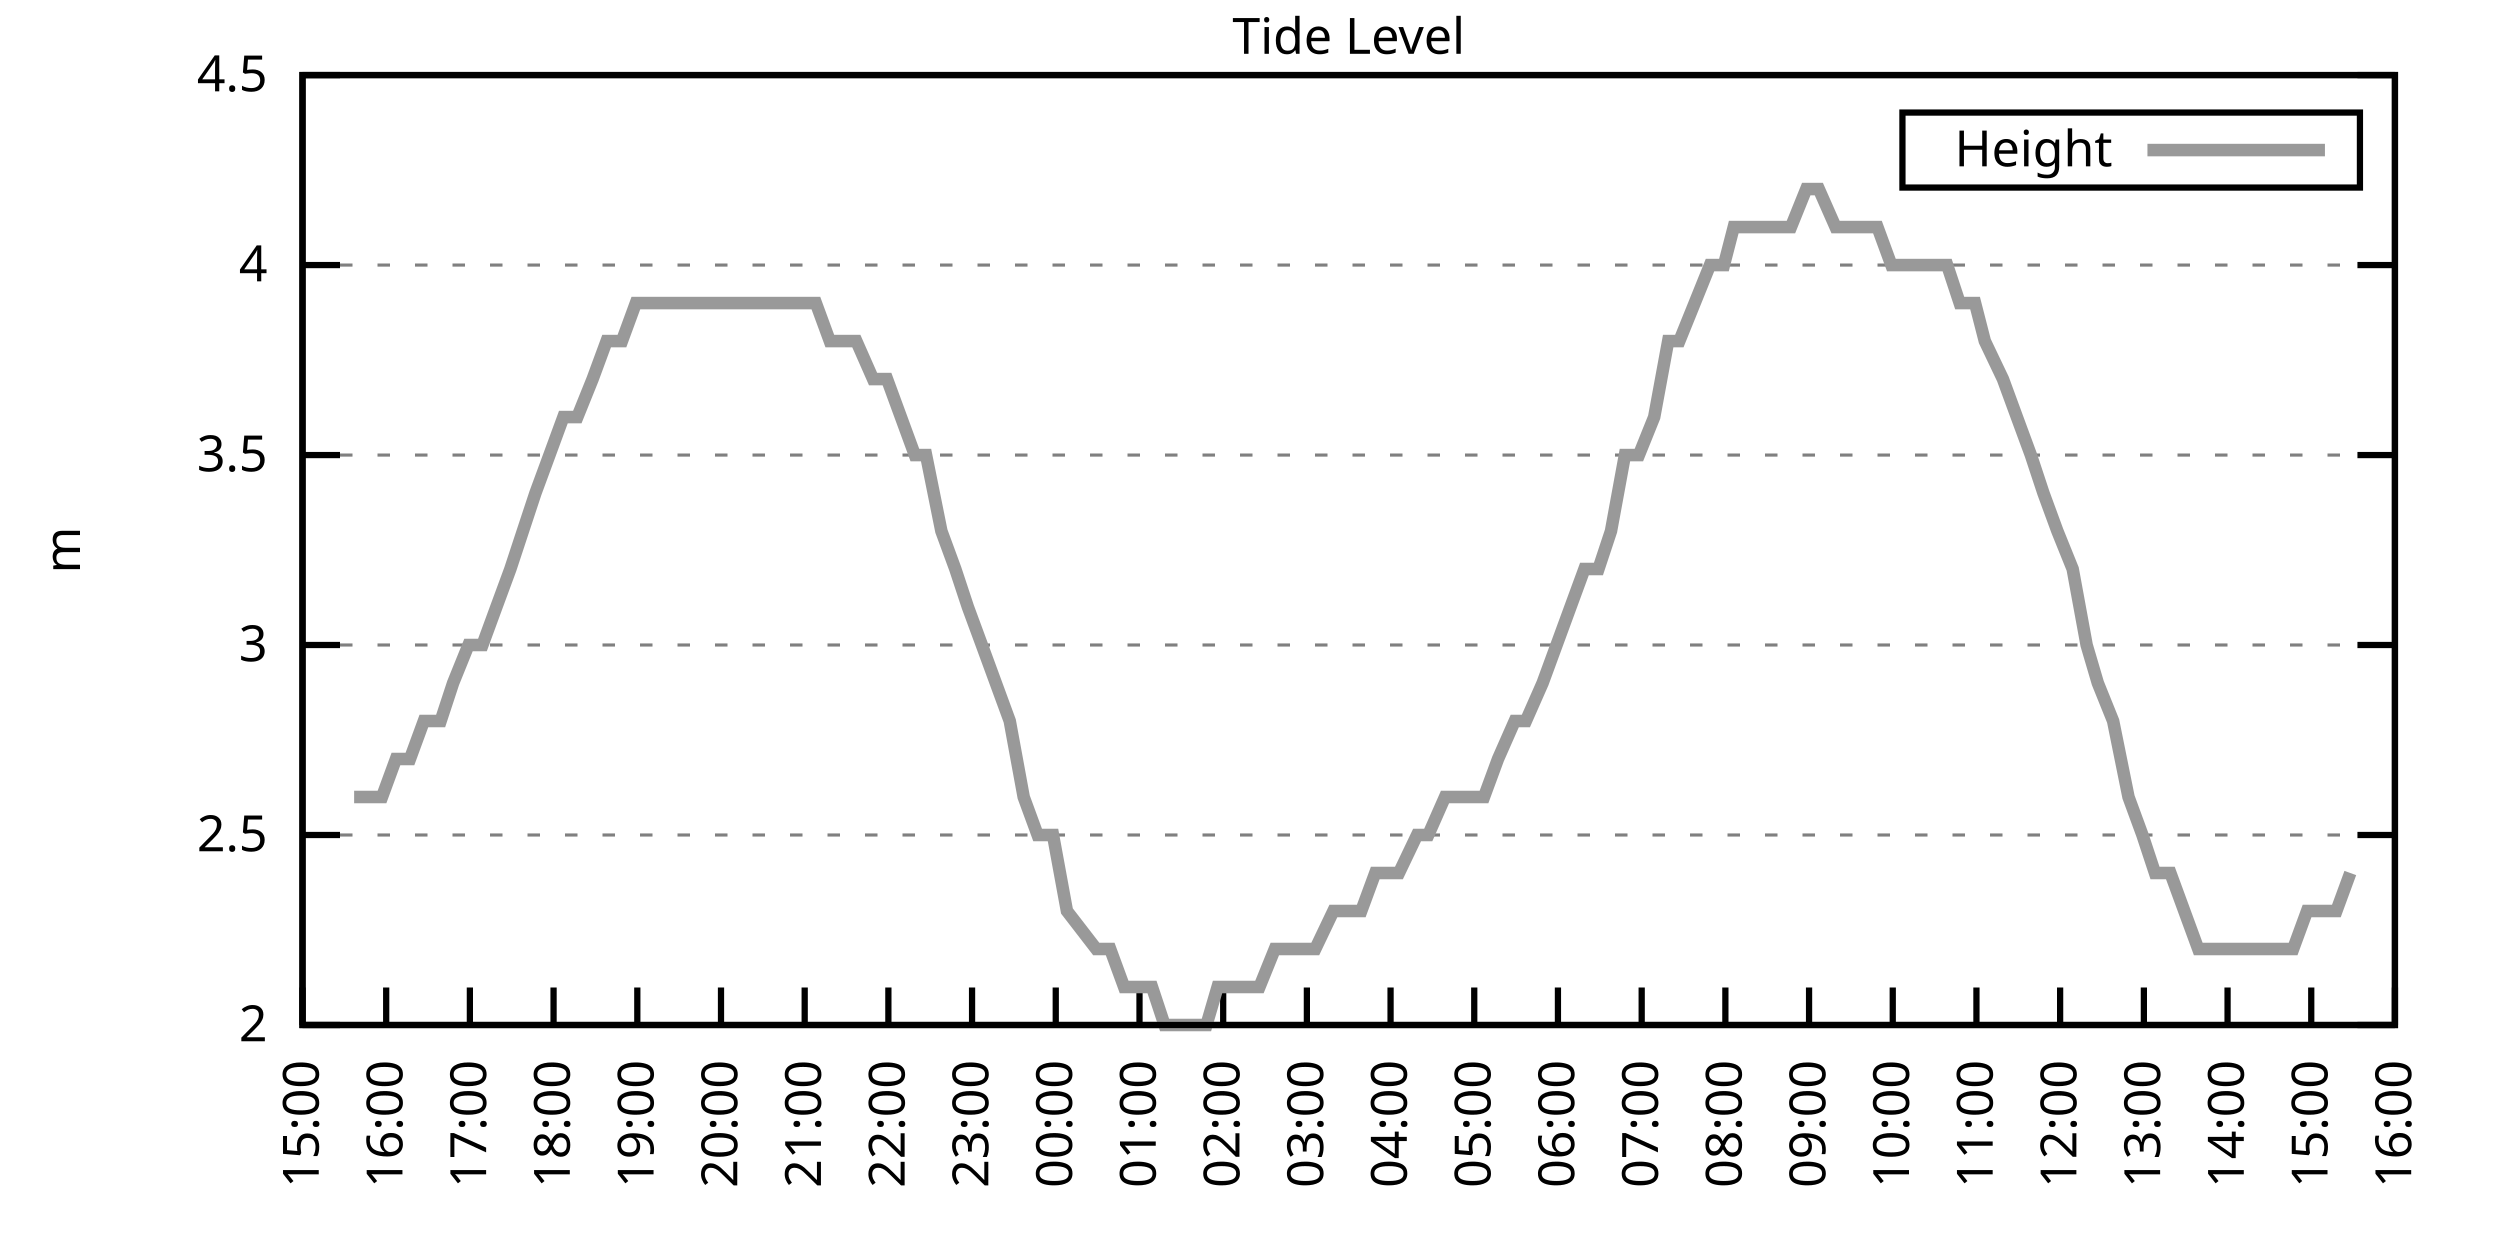
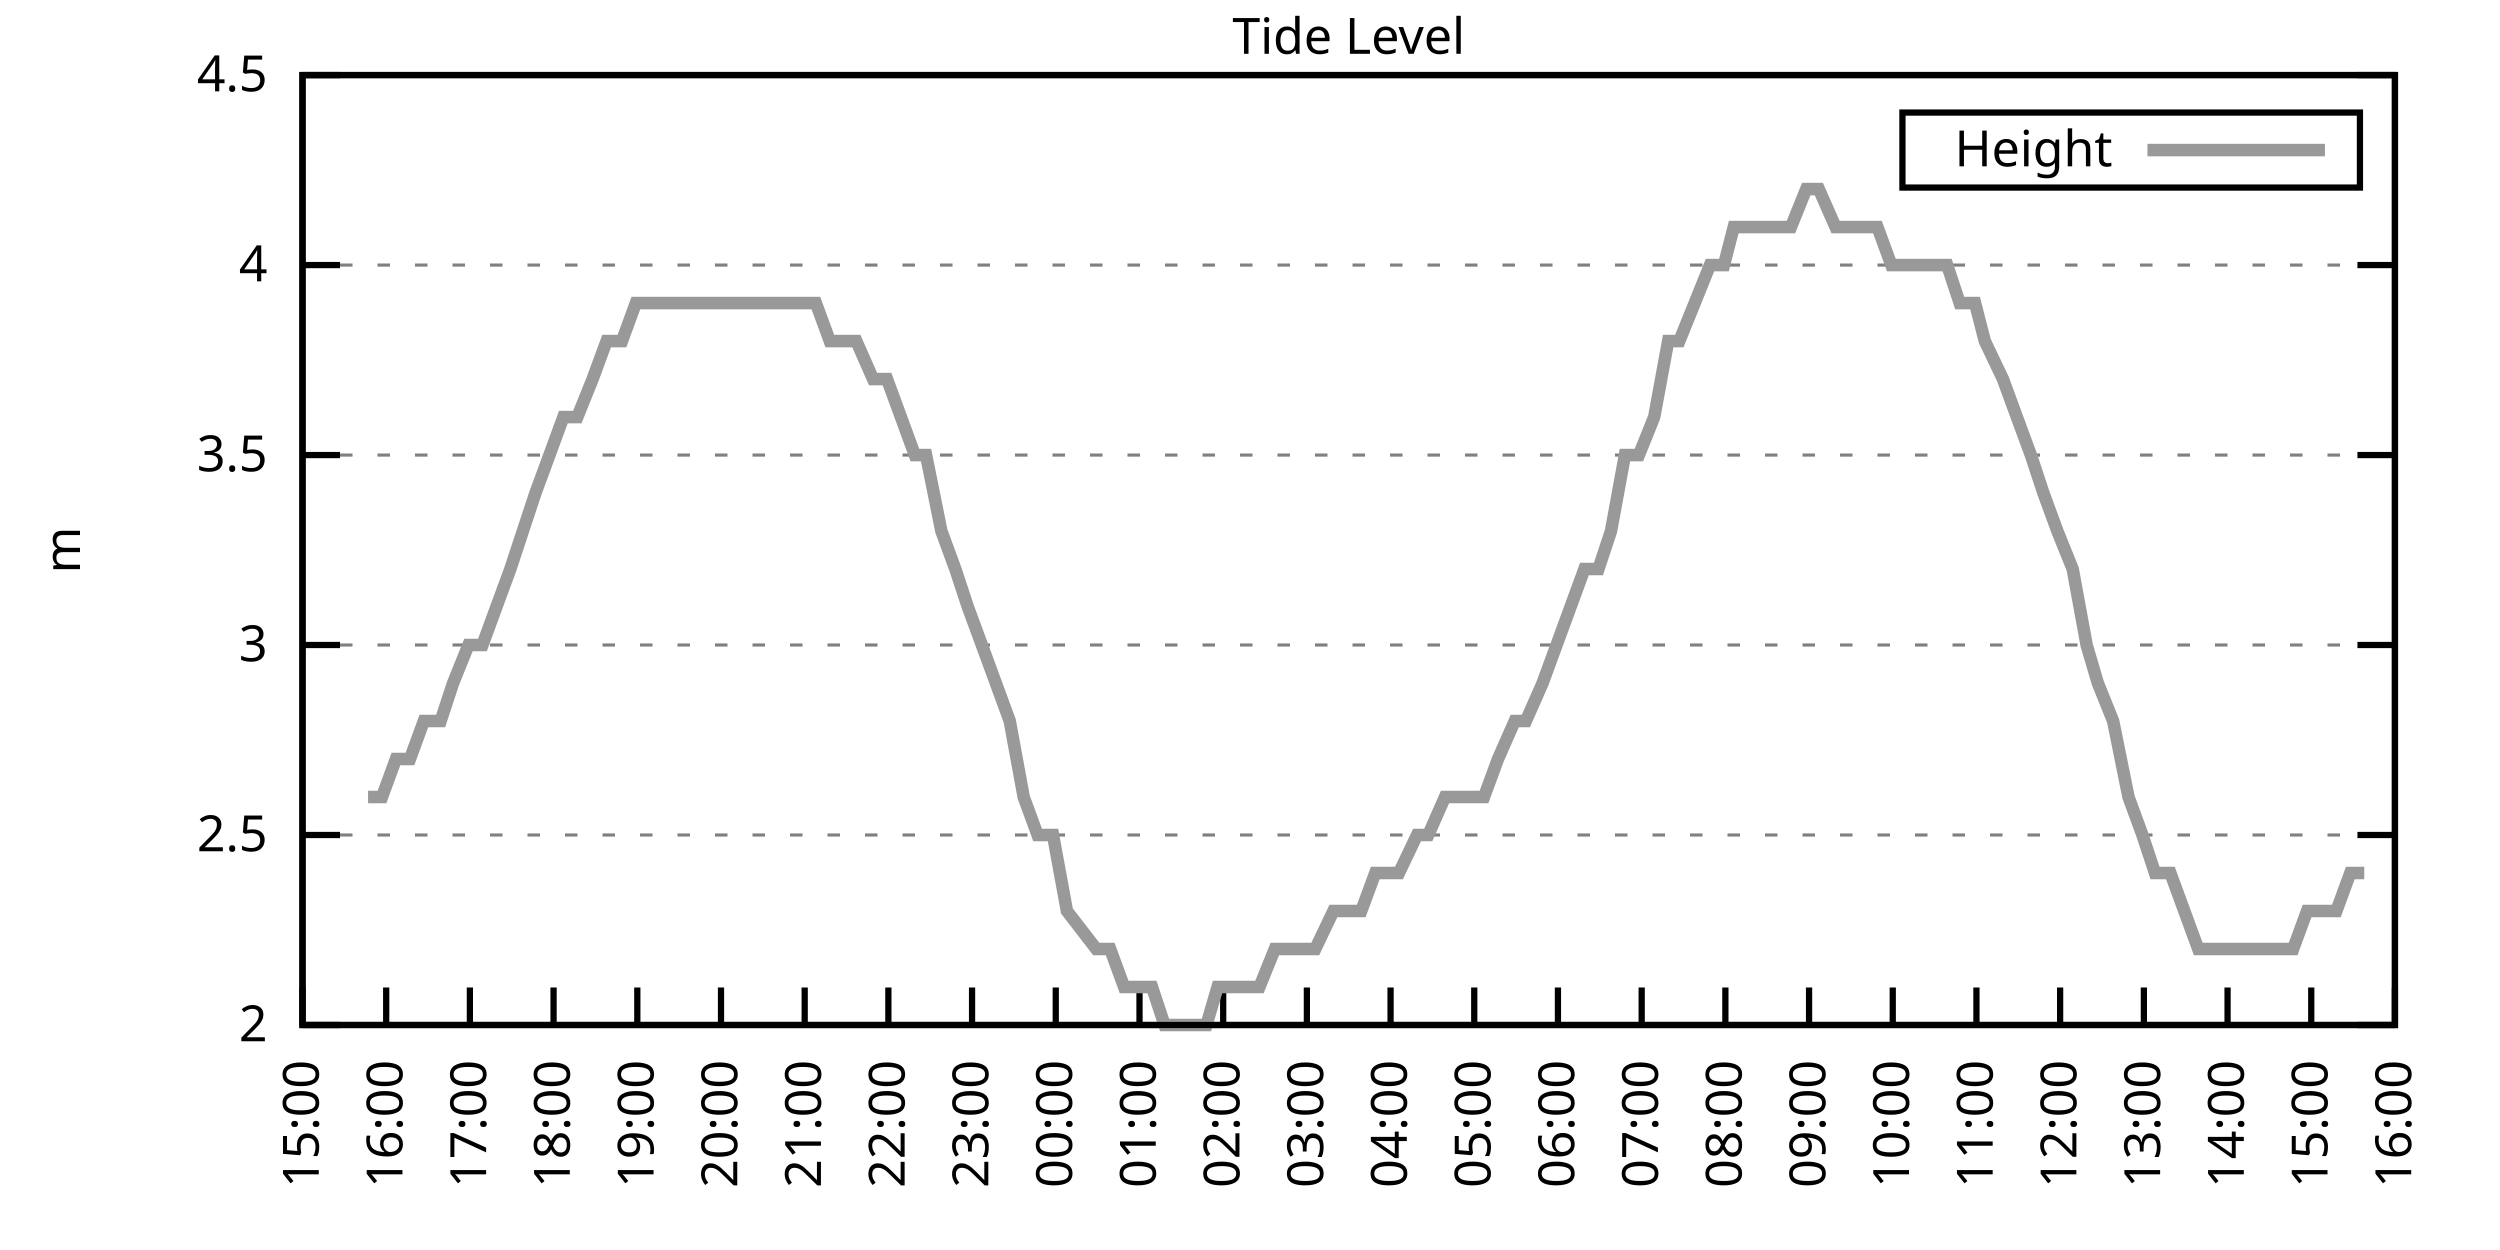
<svg xmlns="http://www.w3.org/2000/svg" xmlns:xlink="http://www.w3.org/1999/xlink" width="400" height="200" viewBox="0 0 400 200">
  <g id="gnuplot_canvas">
    <rect x="0" y="0" width="400" height="200" fill="none" />
    <defs>
      <circle id="gpDot" r="0.5" stroke-width="0.5" stroke="currentColor" />
      <path id="gpPt0" stroke-width="0.333" stroke="currentColor" d="M-1,0 h2 M0,-1 v2" />
      <path id="gpPt1" stroke-width="0.333" stroke="currentColor" d="M-1,-1 L1,1 M1,-1 L-1,1" />
      <path id="gpPt2" stroke-width="0.333" stroke="currentColor" d="M-1,0 L1,0 M0,-1 L0,1 M-1,-1 L1,1 M-1,1 L1,-1" />
      <rect id="gpPt3" stroke-width="0.333" stroke="currentColor" x="-1" y="-1" width="2" height="2" />
      <rect id="gpPt4" stroke-width="0.333" stroke="currentColor" fill="currentColor" x="-1" y="-1" width="2" height="2" />
      <circle id="gpPt5" stroke-width="0.333" stroke="currentColor" cx="0" cy="0" r="1" />
      <use xlink:href="#gpPt5" id="gpPt6" fill="currentColor" stroke="none" />
      <path id="gpPt7" stroke-width="0.333" stroke="currentColor" d="M0,-1.33 L-1.33,0.67 L1.33,0.67 z" />
      <use xlink:href="#gpPt7" id="gpPt8" fill="currentColor" stroke="none" />
      <use xlink:href="#gpPt7" id="gpPt9" stroke="currentColor" transform="rotate(180)" />
      <use xlink:href="#gpPt9" id="gpPt10" fill="currentColor" stroke="none" />
      <use xlink:href="#gpPt3" id="gpPt11" stroke="currentColor" transform="rotate(45)" />
      <use xlink:href="#gpPt11" id="gpPt12" fill="currentColor" stroke="none" />
      <path id="gpPt13" stroke-width="0.333" stroke="currentColor" d="M0,1.330 L1.265,0.411 L0.782,-1.067 L-0.782,-1.076 L-1.265,0.411 z" />
      <use xlink:href="#gpPt13" id="gpPt14" fill="currentColor" stroke="none" />
      <filter id="textbox" filterUnits="objectBoundingBox" x="0" y="0" height="1" width="1">
        <feFlood flood-color="white" flood-opacity="1" result="bgnd" />
        <feComposite in="SourceGraphic" in2="bgnd" operator="atop" />
      </filter>
      <filter id="greybox" filterUnits="objectBoundingBox" x="0" y="0" height="1" width="1">
        <feFlood flood-color="lightgrey" flood-opacity="1" result="grey" />
        <feComposite in="SourceGraphic" in2="grey" operator="atop" />
      </filter>
    </defs>
    <g fill="none" color="white" stroke="currentColor" stroke-width="1.00" stroke-linecap="butt" stroke-linejoin="miter">
</g>
    <g fill="none" color="black" stroke="currentColor" stroke-width="1.00" stroke-linecap="butt" stroke-linejoin="miter">
      <g stroke="none" shape-rendering="crispEdges">
        <polygon fill="rgb(255, 255, 255)" points="48.40,164.00 383.18,164.00 383.18,12.02 48.40,12.02 " />
      </g>
    </g>
    <g fill="none" color="black" stroke="currentColor" stroke-width="1.00" stroke-linecap="butt" stroke-linejoin="miter">
</g>
    <g fill="none" color="black" stroke="black" stroke-width="0.50" stroke-linecap="butt" stroke-linejoin="miter">
</g>
    <g fill="none" color="gray" stroke="currentColor" stroke-width="0.50" stroke-linecap="butt" stroke-linejoin="miter">
      <path stroke="gray" stroke-dasharray="2,4" class="gridline" d="M48.40,164.00 L383.19,164.00  " />
    </g>
    <g fill="none" color="gray" stroke="gray" stroke-width="1.00" stroke-linecap="butt" stroke-linejoin="miter">
</g>
    <g fill="none" color="black" stroke="currentColor" stroke-width="1.00" stroke-linecap="butt" stroke-linejoin="miter">
      <path stroke="black" d="M48.40,164.00 L54.40,164.00 M383.19,164.00 L377.19,164.00  " />
      <g transform="translate(42.80,166.60)" stroke="none" fill="black" font-family="Sans" font-size="8.00" text-anchor="end">
        <text>
          <tspan font-family="Sans"> 2</tspan>
        </text>
      </g>
    </g>
    <g fill="none" color="black" stroke="currentColor" stroke-width="1.00" stroke-linecap="butt" stroke-linejoin="miter">
</g>
    <g fill="none" color="black" stroke="black" stroke-width="0.50" stroke-linecap="butt" stroke-linejoin="miter">
</g>
    <g fill="none" color="gray" stroke="currentColor" stroke-width="0.50" stroke-linecap="butt" stroke-linejoin="miter">
      <path stroke="gray" stroke-dasharray="2,4" class="gridline" d="M48.40,133.60 L383.19,133.60  " />
    </g>
    <g fill="none" color="gray" stroke="gray" stroke-width="1.00" stroke-linecap="butt" stroke-linejoin="miter">
</g>
    <g fill="none" color="black" stroke="currentColor" stroke-width="1.00" stroke-linecap="butt" stroke-linejoin="miter">
      <path stroke="black" d="M48.40,133.60 L54.40,133.60 M383.19,133.60 L377.19,133.60  " />
      <g transform="translate(42.80,136.20)" stroke="none" fill="black" font-family="Sans" font-size="8.00" text-anchor="end">
        <text>
          <tspan font-family="Sans"> 2.5</tspan>
        </text>
      </g>
    </g>
    <g fill="none" color="black" stroke="currentColor" stroke-width="1.00" stroke-linecap="butt" stroke-linejoin="miter">
</g>
    <g fill="none" color="black" stroke="black" stroke-width="0.50" stroke-linecap="butt" stroke-linejoin="miter">
</g>
    <g fill="none" color="gray" stroke="currentColor" stroke-width="0.50" stroke-linecap="butt" stroke-linejoin="miter">
      <path stroke="gray" stroke-dasharray="2,4" class="gridline" d="M48.40,103.20 L383.19,103.20  " />
    </g>
    <g fill="none" color="gray" stroke="gray" stroke-width="1.00" stroke-linecap="butt" stroke-linejoin="miter">
</g>
    <g fill="none" color="black" stroke="currentColor" stroke-width="1.00" stroke-linecap="butt" stroke-linejoin="miter">
      <path stroke="black" d="M48.40,103.20 L54.40,103.20 M383.19,103.20 L377.19,103.20  " />
      <g transform="translate(42.80,105.80)" stroke="none" fill="black" font-family="Sans" font-size="8.00" text-anchor="end">
        <text>
          <tspan font-family="Sans"> 3</tspan>
        </text>
      </g>
    </g>
    <g fill="none" color="black" stroke="currentColor" stroke-width="1.00" stroke-linecap="butt" stroke-linejoin="miter">
</g>
    <g fill="none" color="black" stroke="black" stroke-width="0.50" stroke-linecap="butt" stroke-linejoin="miter">
</g>
    <g fill="none" color="gray" stroke="currentColor" stroke-width="0.50" stroke-linecap="butt" stroke-linejoin="miter">
      <path stroke="gray" stroke-dasharray="2,4" class="gridline" d="M48.40,72.81 L383.19,72.81  " />
    </g>
    <g fill="none" color="gray" stroke="gray" stroke-width="1.00" stroke-linecap="butt" stroke-linejoin="miter">
</g>
    <g fill="none" color="black" stroke="currentColor" stroke-width="1.00" stroke-linecap="butt" stroke-linejoin="miter">
      <path stroke="black" d="M48.40,72.81 L54.40,72.81 M383.19,72.81 L377.19,72.81  " />
      <g transform="translate(42.80,75.41)" stroke="none" fill="black" font-family="Sans" font-size="8.00" text-anchor="end">
        <text>
          <tspan font-family="Sans"> 3.5</tspan>
        </text>
      </g>
    </g>
    <g fill="none" color="black" stroke="currentColor" stroke-width="1.00" stroke-linecap="butt" stroke-linejoin="miter">
</g>
    <g fill="none" color="black" stroke="black" stroke-width="0.50" stroke-linecap="butt" stroke-linejoin="miter">
</g>
    <g fill="none" color="gray" stroke="currentColor" stroke-width="0.50" stroke-linecap="butt" stroke-linejoin="miter">
      <path stroke="gray" stroke-dasharray="2,4" class="gridline" d="M48.40,42.41 L383.19,42.41  " />
    </g>
    <g fill="none" color="gray" stroke="gray" stroke-width="1.00" stroke-linecap="butt" stroke-linejoin="miter">
</g>
    <g fill="none" color="black" stroke="currentColor" stroke-width="1.00" stroke-linecap="butt" stroke-linejoin="miter">
      <path stroke="black" d="M48.40,42.41 L54.40,42.41 M383.19,42.41 L377.19,42.41  " />
      <g transform="translate(42.80,45.01)" stroke="none" fill="black" font-family="Sans" font-size="8.00" text-anchor="end">
        <text>
          <tspan font-family="Sans"> 4</tspan>
        </text>
      </g>
    </g>
    <g fill="none" color="black" stroke="currentColor" stroke-width="1.00" stroke-linecap="butt" stroke-linejoin="miter">
</g>
    <g fill="none" color="black" stroke="black" stroke-width="0.50" stroke-linecap="butt" stroke-linejoin="miter">
</g>
    <g fill="none" color="gray" stroke="currentColor" stroke-width="0.50" stroke-linecap="butt" stroke-linejoin="miter">
      <path stroke="gray" stroke-dasharray="2,4" class="gridline" d="M48.40,12.01 L383.19,12.01  " />
    </g>
    <g fill="none" color="gray" stroke="gray" stroke-width="1.00" stroke-linecap="butt" stroke-linejoin="miter">
</g>
    <g fill="none" color="black" stroke="currentColor" stroke-width="1.00" stroke-linecap="butt" stroke-linejoin="miter">
      <path stroke="black" d="M48.40,12.01 L54.40,12.01 M383.19,12.01 L377.19,12.01  " />
      <g transform="translate(42.80,14.61)" stroke="none" fill="black" font-family="Sans" font-size="8.00" text-anchor="end">
        <text>
          <tspan font-family="Sans"> 4.5</tspan>
        </text>
      </g>
    </g>
    <g fill="none" color="black" stroke="currentColor" stroke-width="1.00" stroke-linecap="butt" stroke-linejoin="miter">
      <path stroke="black" d="M48.40,164.00 L48.40,158.00  " />
      <g transform="translate(51.00,169.60) rotate(270.00)" stroke="none" fill="black" font-family="Sans" font-size="8.00" text-anchor="end">
        <text>
          <tspan font-family="Sans">15:00</tspan>
        </text>
      </g>
    </g>
    <g fill="none" color="black" stroke="currentColor" stroke-width="1.00" stroke-linecap="butt" stroke-linejoin="miter">
      <path stroke="black" d="M61.79,164.00 L61.79,158.00  " />
      <g transform="translate(64.39,169.60) rotate(270.00)" stroke="none" fill="black" font-family="Sans" font-size="8.00" text-anchor="end">
        <text>
          <tspan font-family="Sans">16:00</tspan>
        </text>
      </g>
    </g>
    <g fill="none" color="black" stroke="currentColor" stroke-width="1.00" stroke-linecap="butt" stroke-linejoin="miter">
      <path stroke="black" d="M75.18,164.00 L75.18,158.00  " />
      <g transform="translate(77.78,169.60) rotate(270.00)" stroke="none" fill="black" font-family="Sans" font-size="8.00" text-anchor="end">
        <text>
          <tspan font-family="Sans">17:00</tspan>
        </text>
      </g>
    </g>
    <g fill="none" color="black" stroke="currentColor" stroke-width="1.00" stroke-linecap="butt" stroke-linejoin="miter">
      <path stroke="black" d="M88.57,164.00 L88.57,158.00  " />
      <g transform="translate(91.17,169.60) rotate(270.00)" stroke="none" fill="black" font-family="Sans" font-size="8.00" text-anchor="end">
        <text>
          <tspan font-family="Sans">18:00</tspan>
        </text>
      </g>
    </g>
    <g fill="none" color="black" stroke="currentColor" stroke-width="1.00" stroke-linecap="butt" stroke-linejoin="miter">
      <path stroke="black" d="M101.97,164.00 L101.97,158.00  " />
      <g transform="translate(104.57,169.60) rotate(270.00)" stroke="none" fill="black" font-family="Sans" font-size="8.00" text-anchor="end">
        <text>
          <tspan font-family="Sans">19:00</tspan>
        </text>
      </g>
    </g>
    <g fill="none" color="black" stroke="currentColor" stroke-width="1.00" stroke-linecap="butt" stroke-linejoin="miter">
      <path stroke="black" d="M115.36,164.00 L115.36,158.00  " />
      <g transform="translate(117.96,169.60) rotate(270.00)" stroke="none" fill="black" font-family="Sans" font-size="8.00" text-anchor="end">
        <text>
          <tspan font-family="Sans">20:00</tspan>
        </text>
      </g>
    </g>
    <g fill="none" color="black" stroke="currentColor" stroke-width="1.00" stroke-linecap="butt" stroke-linejoin="miter">
      <path stroke="black" d="M128.75,164.00 L128.75,158.00  " />
      <g transform="translate(131.35,169.60) rotate(270.00)" stroke="none" fill="black" font-family="Sans" font-size="8.00" text-anchor="end">
        <text>
          <tspan font-family="Sans">21:00</tspan>
        </text>
      </g>
    </g>
    <g fill="none" color="black" stroke="currentColor" stroke-width="1.00" stroke-linecap="butt" stroke-linejoin="miter">
      <path stroke="black" d="M142.14,164.00 L142.14,158.00  " />
      <g transform="translate(144.74,169.60) rotate(270.00)" stroke="none" fill="black" font-family="Sans" font-size="8.00" text-anchor="end">
        <text>
          <tspan font-family="Sans">22:00</tspan>
        </text>
      </g>
    </g>
    <g fill="none" color="black" stroke="currentColor" stroke-width="1.00" stroke-linecap="butt" stroke-linejoin="miter">
      <path stroke="black" d="M155.53,164.00 L155.53,158.00  " />
      <g transform="translate(158.13,169.60) rotate(270.00)" stroke="none" fill="black" font-family="Sans" font-size="8.00" text-anchor="end">
        <text>
          <tspan font-family="Sans">23:00</tspan>
        </text>
      </g>
    </g>
    <g fill="none" color="black" stroke="currentColor" stroke-width="1.00" stroke-linecap="butt" stroke-linejoin="miter">
      <path stroke="black" d="M168.92,164.00 L168.92,158.00  " />
      <g transform="translate(171.52,169.60) rotate(270.00)" stroke="none" fill="black" font-family="Sans" font-size="8.00" text-anchor="end">
        <text>
          <tspan font-family="Sans">00:00</tspan>
        </text>
      </g>
    </g>
    <g fill="none" color="black" stroke="currentColor" stroke-width="1.00" stroke-linecap="butt" stroke-linejoin="miter">
      <path stroke="black" d="M182.32,164.00 L182.32,158.00  " />
      <g transform="translate(184.92,169.60) rotate(270.00)" stroke="none" fill="black" font-family="Sans" font-size="8.00" text-anchor="end">
        <text>
          <tspan font-family="Sans">01:00</tspan>
        </text>
      </g>
    </g>
    <g fill="none" color="black" stroke="currentColor" stroke-width="1.00" stroke-linecap="butt" stroke-linejoin="miter">
      <path stroke="black" d="M195.71,164.00 L195.71,158.00  " />
      <g transform="translate(198.31,169.60) rotate(270.00)" stroke="none" fill="black" font-family="Sans" font-size="8.00" text-anchor="end">
        <text>
          <tspan font-family="Sans">02:00</tspan>
        </text>
      </g>
    </g>
    <g fill="none" color="black" stroke="currentColor" stroke-width="1.00" stroke-linecap="butt" stroke-linejoin="miter">
      <path stroke="black" d="M209.10,164.00 L209.10,158.00  " />
      <g transform="translate(211.70,169.60) rotate(270.00)" stroke="none" fill="black" font-family="Sans" font-size="8.00" text-anchor="end">
        <text>
          <tspan font-family="Sans">03:00</tspan>
        </text>
      </g>
    </g>
    <g fill="none" color="black" stroke="currentColor" stroke-width="1.00" stroke-linecap="butt" stroke-linejoin="miter">
      <path stroke="black" d="M222.49,164.00 L222.49,158.00  " />
      <g transform="translate(225.09,169.60) rotate(270.00)" stroke="none" fill="black" font-family="Sans" font-size="8.00" text-anchor="end">
        <text>
          <tspan font-family="Sans">04:00</tspan>
        </text>
      </g>
    </g>
    <g fill="none" color="black" stroke="currentColor" stroke-width="1.00" stroke-linecap="butt" stroke-linejoin="miter">
      <path stroke="black" d="M235.88,164.00 L235.88,158.00  " />
      <g transform="translate(238.48,169.60) rotate(270.00)" stroke="none" fill="black" font-family="Sans" font-size="8.00" text-anchor="end">
        <text>
          <tspan font-family="Sans">05:00</tspan>
        </text>
      </g>
    </g>
    <g fill="none" color="black" stroke="currentColor" stroke-width="1.00" stroke-linecap="butt" stroke-linejoin="miter">
      <path stroke="black" d="M249.27,164.00 L249.27,158.00  " />
      <g transform="translate(251.87,169.60) rotate(270.00)" stroke="none" fill="black" font-family="Sans" font-size="8.00" text-anchor="end">
        <text>
          <tspan font-family="Sans">06:00</tspan>
        </text>
      </g>
    </g>
    <g fill="none" color="black" stroke="currentColor" stroke-width="1.00" stroke-linecap="butt" stroke-linejoin="miter">
      <path stroke="black" d="M262.67,164.00 L262.67,158.00  " />
      <g transform="translate(265.27,169.60) rotate(270.00)" stroke="none" fill="black" font-family="Sans" font-size="8.00" text-anchor="end">
        <text>
          <tspan font-family="Sans">07:00</tspan>
        </text>
      </g>
    </g>
    <g fill="none" color="black" stroke="currentColor" stroke-width="1.00" stroke-linecap="butt" stroke-linejoin="miter">
      <path stroke="black" d="M276.06,164.00 L276.06,158.00  " />
      <g transform="translate(278.66,169.60) rotate(270.00)" stroke="none" fill="black" font-family="Sans" font-size="8.00" text-anchor="end">
        <text>
          <tspan font-family="Sans">08:00</tspan>
        </text>
      </g>
    </g>
    <g fill="none" color="black" stroke="currentColor" stroke-width="1.00" stroke-linecap="butt" stroke-linejoin="miter">
      <path stroke="black" d="M289.45,164.00 L289.45,158.00  " />
      <g transform="translate(292.05,169.60) rotate(270.00)" stroke="none" fill="black" font-family="Sans" font-size="8.00" text-anchor="end">
        <text>
          <tspan font-family="Sans">09:00</tspan>
        </text>
      </g>
    </g>
    <g fill="none" color="black" stroke="currentColor" stroke-width="1.00" stroke-linecap="butt" stroke-linejoin="miter">
      <path stroke="black" d="M302.84,164.00 L302.84,158.00  " />
      <g transform="translate(305.44,169.60) rotate(270.00)" stroke="none" fill="black" font-family="Sans" font-size="8.00" text-anchor="end">
        <text>
          <tspan font-family="Sans">10:00</tspan>
        </text>
      </g>
    </g>
    <g fill="none" color="black" stroke="currentColor" stroke-width="1.00" stroke-linecap="butt" stroke-linejoin="miter">
      <path stroke="black" d="M316.23,164.00 L316.23,158.00  " />
      <g transform="translate(318.83,169.60) rotate(270.00)" stroke="none" fill="black" font-family="Sans" font-size="8.00" text-anchor="end">
        <text>
          <tspan font-family="Sans">11:00</tspan>
        </text>
      </g>
    </g>
    <g fill="none" color="black" stroke="currentColor" stroke-width="1.00" stroke-linecap="butt" stroke-linejoin="miter">
      <path stroke="black" d="M329.62,164.00 L329.62,158.00  " />
      <g transform="translate(332.22,169.60) rotate(270.00)" stroke="none" fill="black" font-family="Sans" font-size="8.00" text-anchor="end">
        <text>
          <tspan font-family="Sans">12:00</tspan>
        </text>
      </g>
    </g>
    <g fill="none" color="black" stroke="currentColor" stroke-width="1.00" stroke-linecap="butt" stroke-linejoin="miter">
      <path stroke="black" d="M343.02,164.00 L343.02,158.00  " />
      <g transform="translate(345.62,169.60) rotate(270.00)" stroke="none" fill="black" font-family="Sans" font-size="8.00" text-anchor="end">
        <text>
          <tspan font-family="Sans">13:00</tspan>
        </text>
      </g>
    </g>
    <g fill="none" color="black" stroke="currentColor" stroke-width="1.00" stroke-linecap="butt" stroke-linejoin="miter">
      <path stroke="black" d="M356.41,164.00 L356.41,158.00  " />
      <g transform="translate(359.01,169.60) rotate(270.00)" stroke="none" fill="black" font-family="Sans" font-size="8.00" text-anchor="end">
        <text>
          <tspan font-family="Sans">14:00</tspan>
        </text>
      </g>
    </g>
    <g fill="none" color="black" stroke="currentColor" stroke-width="1.00" stroke-linecap="butt" stroke-linejoin="miter">
      <path stroke="black" d="M369.80,164.00 L369.80,158.00  " />
      <g transform="translate(372.40,169.60) rotate(270.00)" stroke="none" fill="black" font-family="Sans" font-size="8.00" text-anchor="end">
        <text>
          <tspan font-family="Sans">15:00</tspan>
        </text>
      </g>
    </g>
    <g fill="none" color="black" stroke="currentColor" stroke-width="1.00" stroke-linecap="butt" stroke-linejoin="miter">
      <path stroke="black" d="M383.19,164.00 L383.19,158.00  " />
      <g transform="translate(385.79,169.60) rotate(270.00)" stroke="none" fill="black" font-family="Sans" font-size="8.00" text-anchor="end">
        <text>
          <tspan font-family="Sans">16:00</tspan>
        </text>
      </g>
    </g>
    <g fill="none" color="black" stroke="currentColor" stroke-width="1.00" stroke-linecap="butt" stroke-linejoin="miter">
</g>
    <g fill="none" color="black" stroke="currentColor" stroke-width="1.00" stroke-linecap="butt" stroke-linejoin="miter">
      <path stroke="black" d="M48.40,12.01 L48.40,164.00 L383.19,164.00 L383.19,12.01 L48.40,12.01 Z  " />
    </g>
    <g fill="none" color="black" stroke="currentColor" stroke-width="1.00" stroke-linecap="butt" stroke-linejoin="miter">
</g>
    <g fill="none" color="black" stroke="currentColor" stroke-width="1.00" stroke-linecap="butt" stroke-linejoin="miter">
      <path stroke="black" d="M304.39,30.01 L304.39,18.01 L377.59,18.01 L377.59,30.01 L304.39,30.01 Z  " />
    </g>
    <g id="Tide_level_plot_1">
      <g fill="none" color="white" stroke="black" stroke-width="2.00" stroke-linecap="butt" stroke-linejoin="miter">
</g>
      <g fill="none" color="black" stroke="currentColor" stroke-width="2.00" stroke-linecap="butt" stroke-linejoin="miter">
        <g transform="translate(337.99,26.61)" stroke="none" fill="black" font-family="Sans" font-size="8.00" text-anchor="end">
          <text>
            <tspan font-family="Sans">Height</tspan>
          </text>
        </g>
      </g>
      <g fill="none" color="black" stroke="currentColor" stroke-width="2.00" stroke-linecap="butt" stroke-linejoin="miter">
-         <path stroke="rgb(153, 153, 153)" d="M343.59,24.01 L371.99,24.01 M56.66,127.52 L58.89,127.52 L61.12,127.52 L63.35,121.44 L65.59,121.44 L67.82,115.36   L70.50,115.36 L72.50,109.28 L74.96,103.20 L77.19,103.20 L79.42,97.12 L81.66,91.04 L83.66,84.97 L85.67,78.89   L87.91,72.81 L90.14,66.73 L92.37,66.73 L94.82,60.65 L97.06,54.57 L99.51,54.57 L101.74,48.49 L103.98,48.49   L105.76,48.49 L107.99,48.49 L110.67,48.49 L112.90,48.49 L115.13,48.49 L117.37,48.49 L119.38,48.49 L121.61,48.49   L123.62,48.49 L125.85,48.49 L128.53,48.49 L130.54,48.49 L132.77,54.57 L134.78,54.57 L137.01,54.57 L139.69,60.65   L141.92,60.65 L144.15,66.73 L146.38,72.81 L148.17,72.81 L150.62,84.97 L152.85,91.04 L154.86,97.12 L157.10,103.20   L159.33,109.28 L161.56,115.36 L163.79,127.52 L166.02,133.60 L168.48,133.60 L170.71,145.76 L175.40,151.84 L177.63,151.84   L179.86,157.92 L182.09,157.92 L184.32,157.92 L186.33,164.00 L188.34,164.00 L190.57,164.00 L193.03,164.00 L194.81,157.92   L196.82,157.92 L199.73,157.92 L201.51,157.92 L203.97,151.84 L206.64,151.84 L208.43,151.84 L210.44,151.84 L213.34,145.76   L215.13,145.76 L217.80,145.76 L220.04,139.68 L222.04,139.68 L223.83,139.68 L226.73,133.60 L228.52,133.60 L231.20,127.52   L233.20,127.52 L234.99,127.52 L237.44,127.52 L239.68,121.44 L242.36,115.36 L244.14,115.36 L246.82,109.28 L249.05,103.20   L251.28,97.12 L253.51,91.04 L255.75,91.04 L257.76,84.97 L259.99,72.81 L262.22,72.81 L264.67,66.73 L266.91,54.57   L268.69,54.57 L271.15,48.49 L273.60,42.41 L275.83,42.41 L277.40,36.33 L280.30,36.33 L282.53,36.33 L284.09,36.33   L286.55,36.33 L289.00,30.25 L291.01,30.25 L293.69,36.33 L295.92,36.33 L298.15,36.33 L300.39,36.33 L302.62,42.41   L304.18,42.41 L306.63,42.41 L308.87,42.41 L311.54,42.41 L313.55,48.49 L316.01,48.49 L317.57,54.57 L320.47,60.65   L322.70,66.73 L324.94,72.81 L326.95,78.89 L329.18,84.97 L331.63,91.04 L333.86,103.20 L335.65,109.28 L338.10,115.36   L340.56,127.52 L342.79,133.60 L344.80,139.68 L347.26,139.68 L349.49,145.76 L351.72,151.84 L353.73,151.84 L356.18,151.84   L358.42,151.84 L360.65,151.84 L362.43,151.84 L364.66,151.84 L366.90,151.84 L369.13,145.76 L371.81,145.76 L373.82,145.76   L376.05,139.68  " />
+         <path stroke="rgb(153, 153, 153)" d="M343.59,24.01 L371.99,24.01 M58.89,127.52 L61.12,127.52 L63.35,121.44 L65.59,121.44 L67.82,115.36 L70.50,115.36   L72.50,109.28 L74.96,103.20 L77.19,103.20 L79.42,97.12 L81.66,91.04 L83.66,84.97 L85.67,78.89 L87.91,72.81   L90.14,66.73 L92.37,66.73 L94.82,60.65 L97.06,54.57 L99.51,54.57 L101.74,48.49 L103.98,48.49 L105.76,48.49   L107.99,48.49 L110.67,48.49 L112.90,48.49 L115.13,48.49 L117.37,48.49 L119.38,48.49 L121.61,48.49 L123.62,48.49   L125.85,48.49 L128.53,48.49 L130.54,48.49 L132.77,54.57 L134.78,54.57 L137.01,54.57 L139.69,60.65 L141.92,60.65   L144.15,66.73 L146.38,72.81 L148.17,72.81 L150.62,84.97 L152.85,91.04 L154.86,97.12 L157.10,103.20 L159.33,109.28   L161.56,115.36 L163.79,127.52 L166.02,133.60 L168.48,133.60 L170.71,145.76 L175.40,151.84 L177.63,151.84 L179.86,157.92   L182.09,157.92 L184.32,157.92 L186.33,164.00 L188.34,164.00 L190.57,164.00 L193.03,164.00 L194.81,157.92 L196.82,157.92   L199.73,157.92 L201.51,157.92 L203.97,151.84 L206.64,151.84 L208.43,151.84 L210.44,151.84 L213.34,145.76 L215.13,145.76   L217.80,145.76 L220.04,139.68 L222.04,139.68 L223.83,139.68 L226.73,133.60 L228.52,133.60 L231.20,127.52 L233.20,127.52   L234.99,127.52 L237.44,127.52 L239.68,121.44 L242.36,115.36 L244.14,115.36 L246.82,109.28 L249.05,103.20 L251.28,97.12   L253.51,91.04 L255.75,91.04 L257.76,84.97 L259.99,72.81 L262.22,72.81 L264.67,66.73 L266.91,54.57 L268.69,54.57   L271.15,48.49 L273.60,42.41 L275.83,42.41 L277.40,36.33 L280.30,36.33 L282.53,36.33 L284.09,36.33 L286.55,36.33   L289.00,30.25 L291.01,30.25 L293.69,36.33 L295.92,36.33 L298.15,36.33 L300.39,36.33 L302.62,42.41 L304.18,42.41   L306.63,42.41 L308.87,42.41 L311.54,42.41 L313.55,48.49 L316.01,48.49 L317.57,54.57 L320.47,60.65 L322.70,66.73   L324.94,72.81 L326.95,78.89 L329.18,84.97 L331.63,91.04 L333.86,103.20 L335.65,109.28 L338.10,115.36 L340.56,127.52   L342.79,133.60 L344.80,139.68 L347.26,139.68 L349.49,145.76 L351.72,151.84 L353.73,151.84 L356.18,151.84 L358.42,151.84   L360.65,151.84 L362.43,151.84 L364.66,151.84 L366.90,151.84 L369.13,145.76 L371.81,145.76 L373.82,145.76 L376.05,139.68   L378.28,139.68  " />
      </g>
    </g>
    <g fill="none" color="black" stroke="currentColor" stroke-width="2.00" stroke-linecap="butt" stroke-linejoin="miter">
</g>
    <g fill="none" color="black" stroke="black" stroke-width="1.00" stroke-linecap="butt" stroke-linejoin="miter">
</g>
    <g fill="none" color="black" stroke="currentColor" stroke-width="1.00" stroke-linecap="butt" stroke-linejoin="miter">
      <path stroke="black" d="M48.40,12.01 L48.40,164.00 L383.19,164.00 L383.19,12.01 L48.40,12.01 Z  " />
      <g transform="translate(12.80,88.01) rotate(270.00)" stroke="none" fill="black" font-family="Sans" font-size="8.00" text-anchor="middle">
        <text>
          <tspan font-family="Sans">m</tspan>
        </text>
      </g>
    </g>
    <g fill="none" color="black" stroke="currentColor" stroke-width="1.00" stroke-linecap="butt" stroke-linejoin="miter">
</g>
    <g fill="none" color="black" stroke="currentColor" stroke-width="1.00" stroke-linecap="butt" stroke-linejoin="miter">
      <g transform="translate(215.79,8.61)" stroke="none" fill="black" font-family="Sans" font-size="8.00" text-anchor="middle">
        <text>
          <tspan font-family="Sans">Tide Level</tspan>
        </text>
      </g>
    </g>
    <g fill="none" color="black" stroke="currentColor" stroke-width="1.00" stroke-linecap="butt" stroke-linejoin="miter">
</g>
  </g>
</svg>
